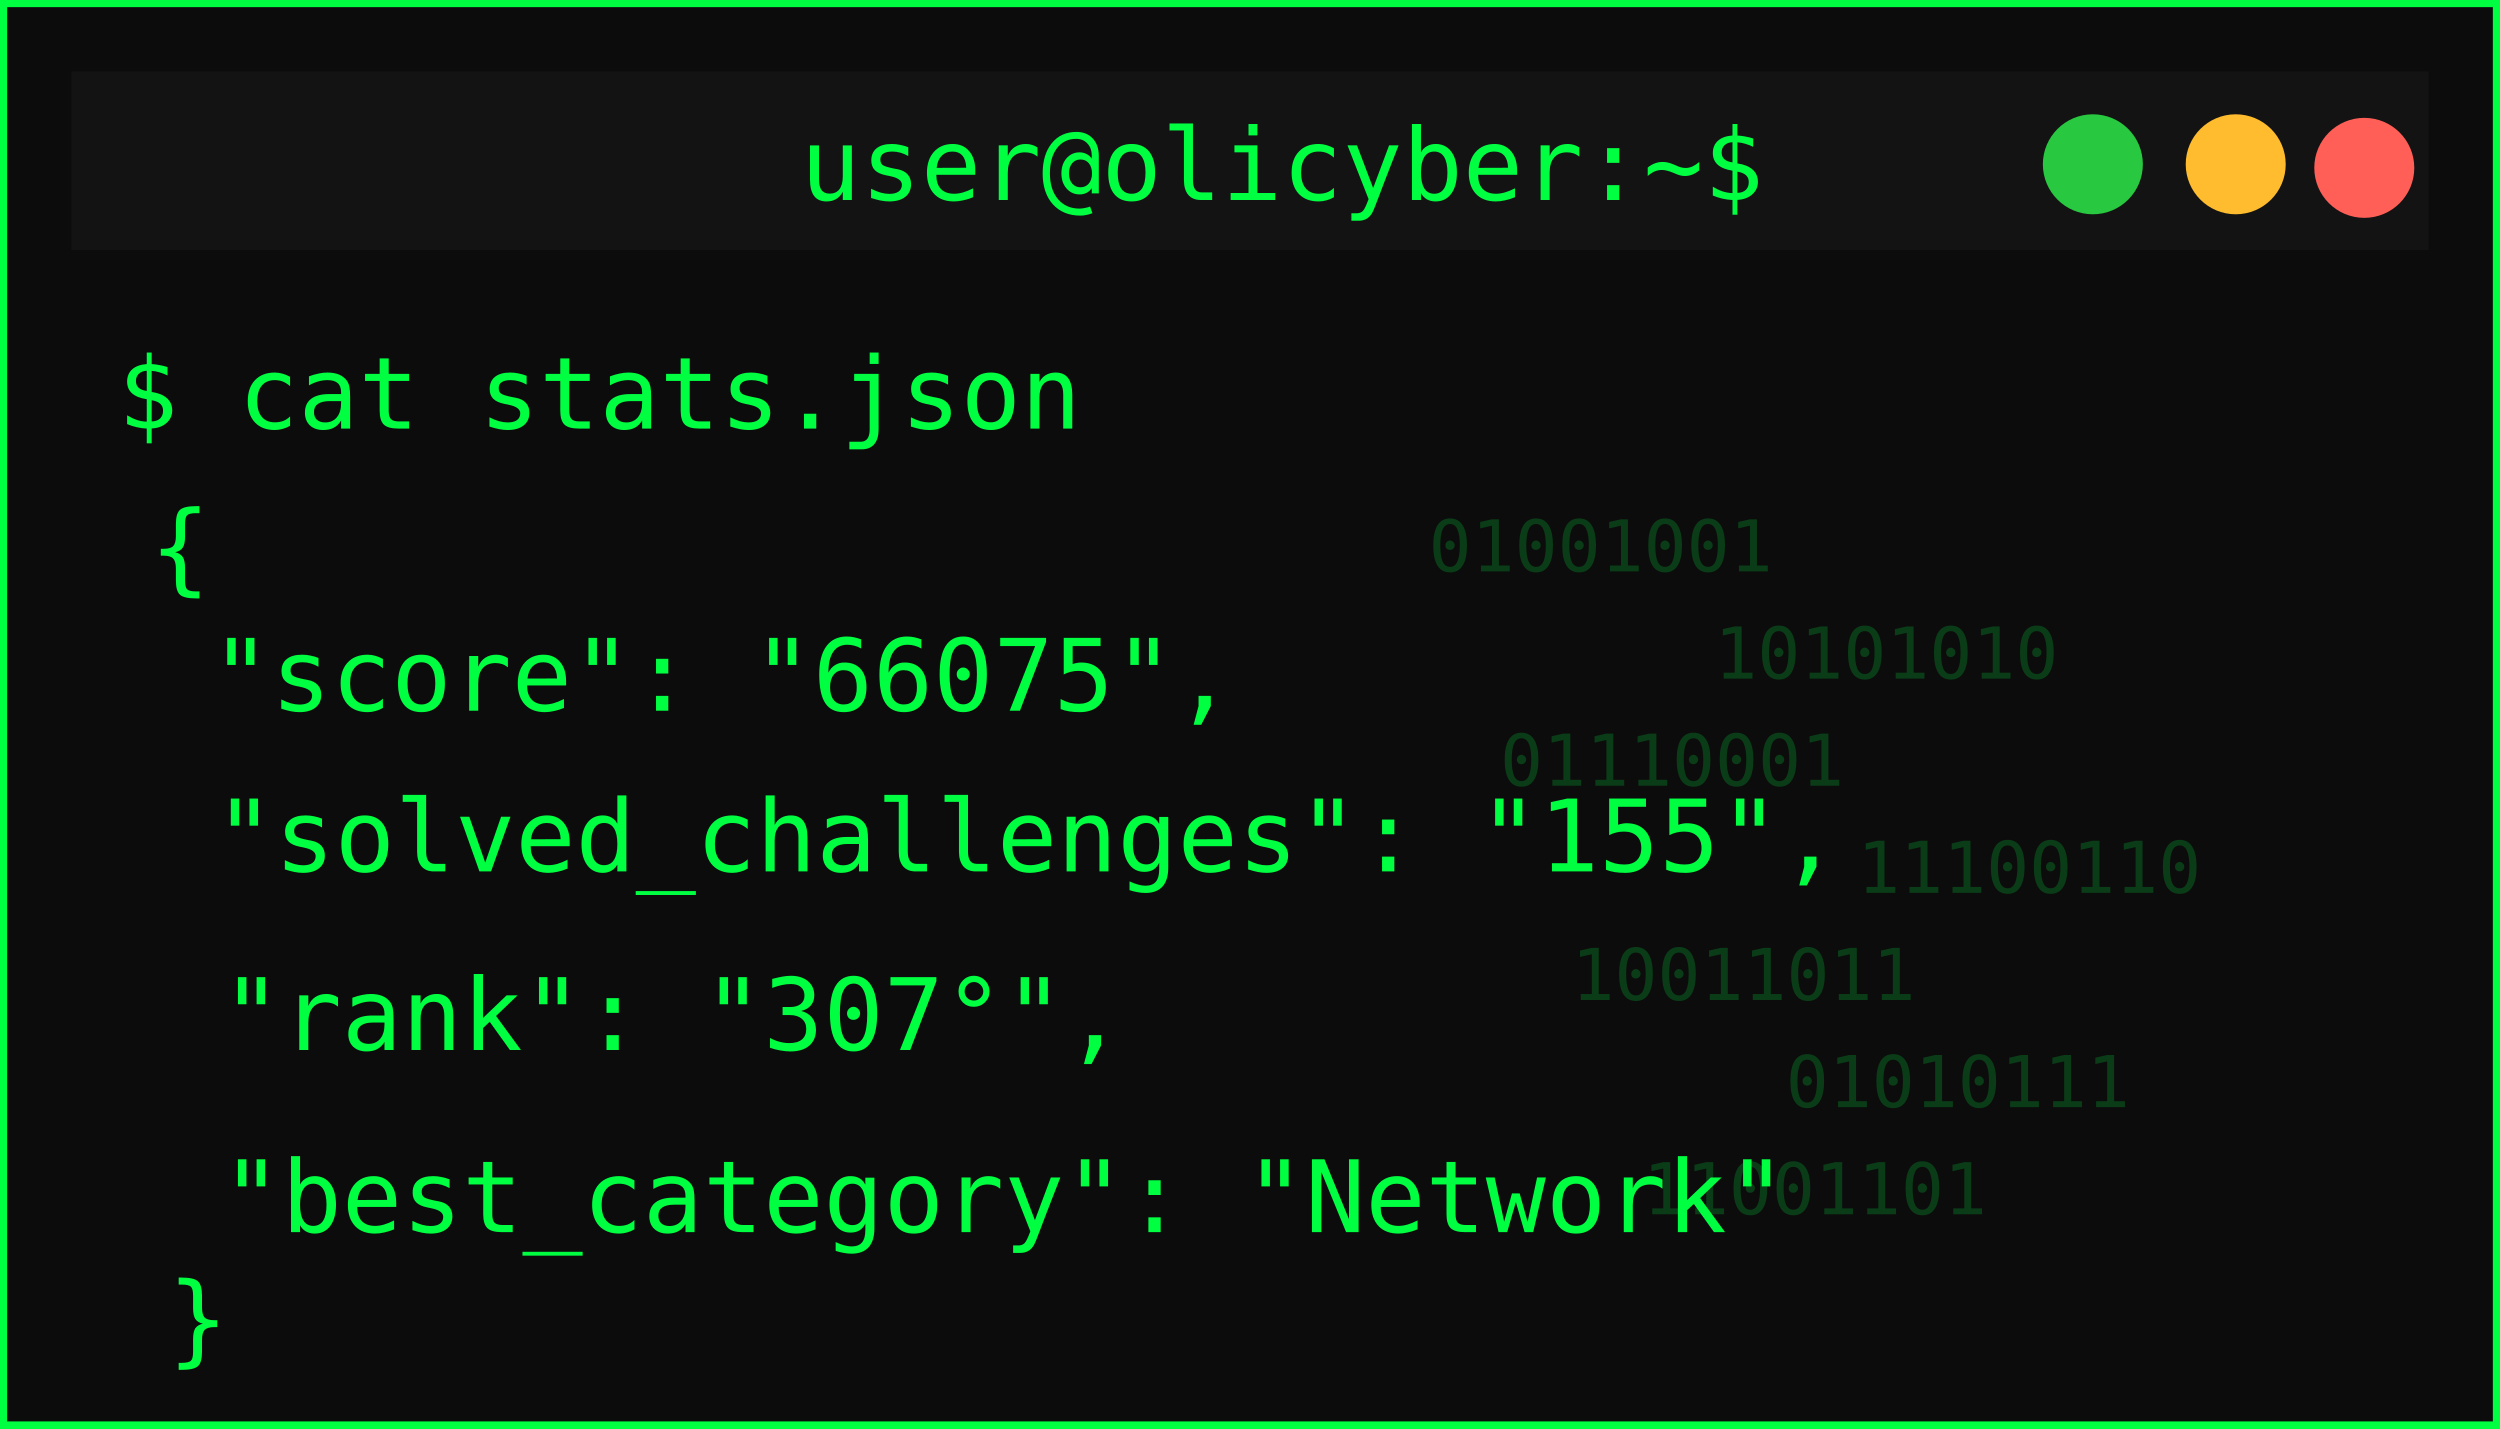
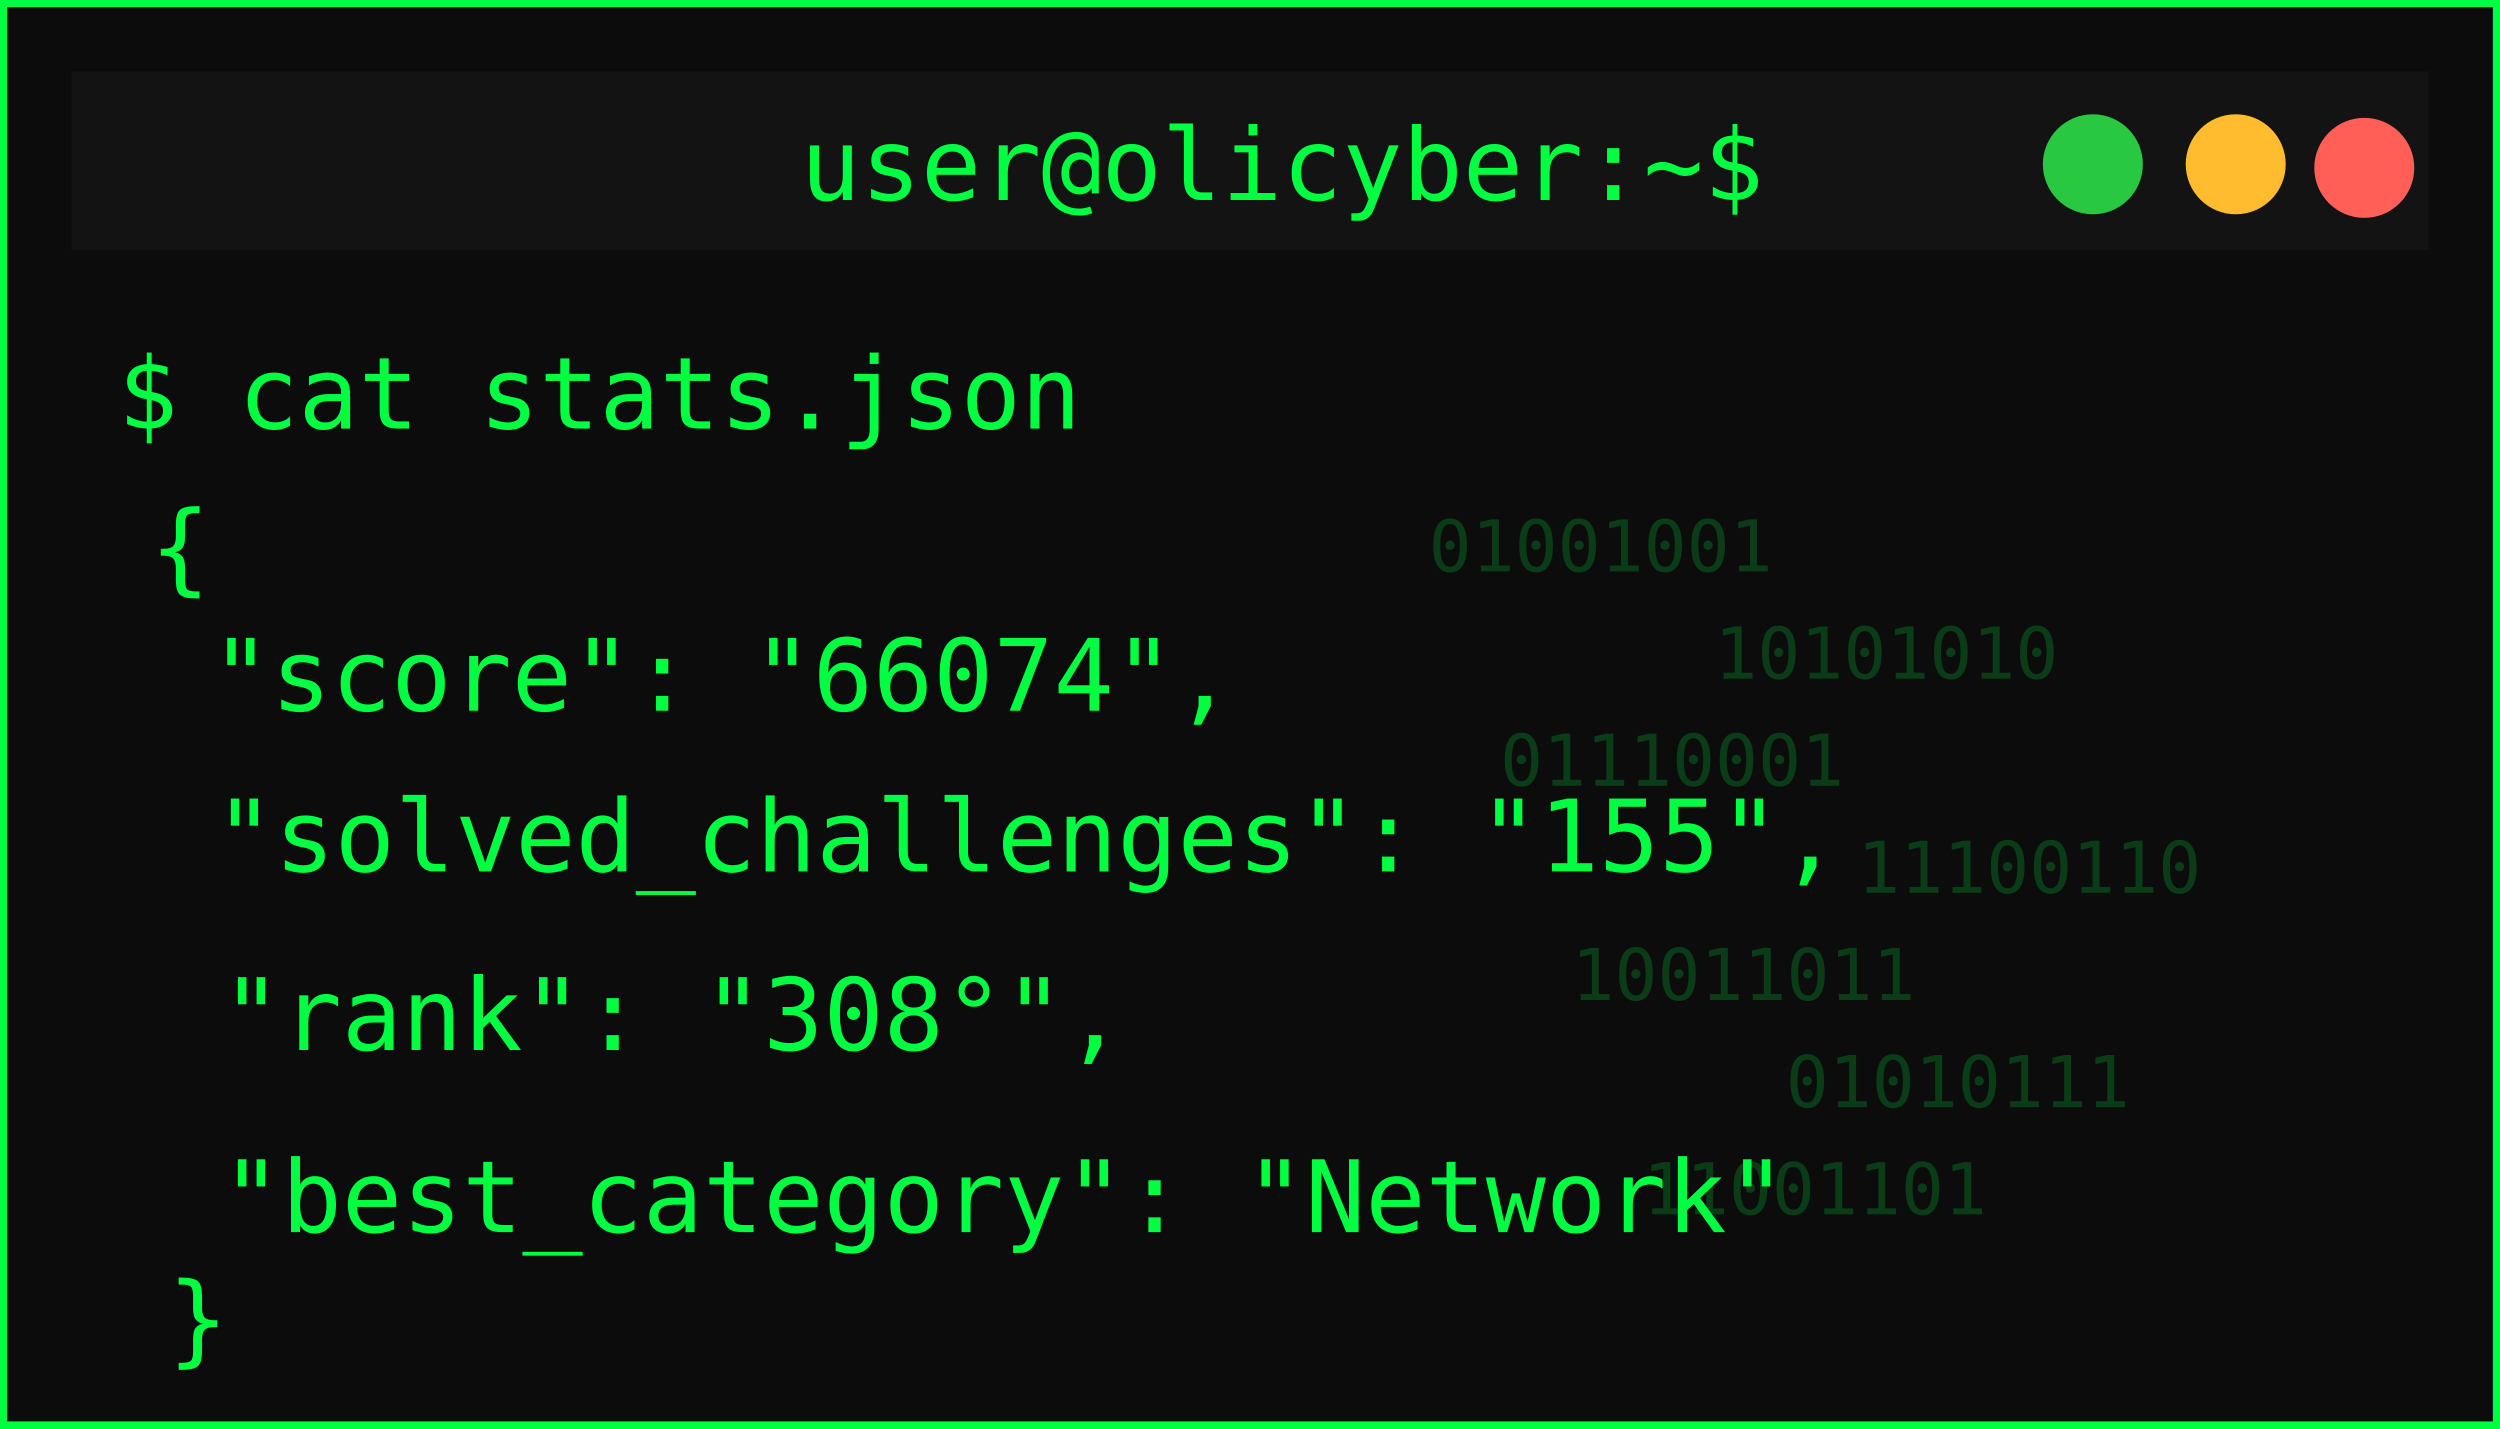
<svg xmlns="http://www.w3.org/2000/svg" width="350" height="200">
  <defs>
    <filter id="matrixGlow" />
  </defs>
  <g>
    <rect id="svg_1" stroke-width="2" stroke="#00ff41" fill="#0c0c0c" height="200" width="350" />
    <rect id="svg_2" fill="#131313" height="25" width="330" y="10" x="10" />
    <circle id="svg_3" fill="#ff5f57" r="7" cy="23.5" cx="331" />
    <circle id="svg_4" fill="#febc2e" r="7" cy="23" cx="313" />
    <circle id="svg_5" fill="#28c840" r="7" cy="23" cx="293" />
    <text id="svg_6" fill="#00ff41" font-size="14" font-family="monospace" text-anchor="middle" y="28" x="179.5">user@olicyber:~$</text>
    <text id="svg_7" filter="url(#matrixGlow)" fill="#00ff41" font-size="16" font-weight="bold" font-family="monospace" y="55" x="20">USER PROFILE: </text>
    <text style="cursor: move;" id="svg_9" fill="#00ff41" font-size="14" font-family="monospace" y="60" x="16.5">$ cat stats.json</text>
    <text style="cursor: move;" id="svg_10" fill="#00ff41" font-size="14" font-family="monospace" y="81.5" x="21">{</text>
-     <text id="svg_11" fill="#00ff41" font-size="14" font-family="monospace" y="99.5" x="29.5">"score": "66075",</text>
+     <text id="svg_11" fill="#00ff41" font-size="14" font-family="monospace" y="99.5" x="29.5">"score": "66074",</text>
    <text id="svg_12" fill="#00ff41" font-size="14" font-family="monospace" y="122" x="30">"solved_challenges": "155",</text>
-     <text id="svg_13" fill="#00ff41" font-size="14" font-family="monospace" y="147" x="31">"rank": "307°",</text>
+     <text id="svg_13" fill="#00ff41" font-size="14" font-family="monospace" y="147" x="31">"rank": "308°",</text>
    <text id="svg_14" fill="#00ff41" font-size="14" font-family="monospace" y="172.5" x="31">"best_category": "Network"</text>
    <g id="svg_15" opacity="0.2">
      <text id="svg_16" fill="#00ff41" font-size="10" font-family="monospace" y="80" x="200">01001001</text>
      <text id="svg_17" fill="#00ff41" font-size="10" font-family="monospace" y="95" x="240">10101010</text>
      <text id="svg_18" fill="#00ff41" font-size="10" font-family="monospace" y="110" x="210">01110001</text>
      <text id="svg_19" fill="#00ff41" font-size="10" font-family="monospace" y="125" x="260">11100110</text>
      <text id="svg_20" fill="#00ff41" font-size="10" font-family="monospace" y="140" x="220">10011011</text>
      <text id="svg_21" fill="#00ff41" font-size="10" font-family="monospace" y="155" x="250">01010111</text>
      <text id="svg_22" fill="#00ff41" font-size="10" font-family="monospace" y="170" x="230">11001101</text>
    </g>
    <text id="svg_25" fill="#00ff41" font-size="14" font-family="monospace" y="189.5" x="23.5">}</text>
  </g>
</svg>
